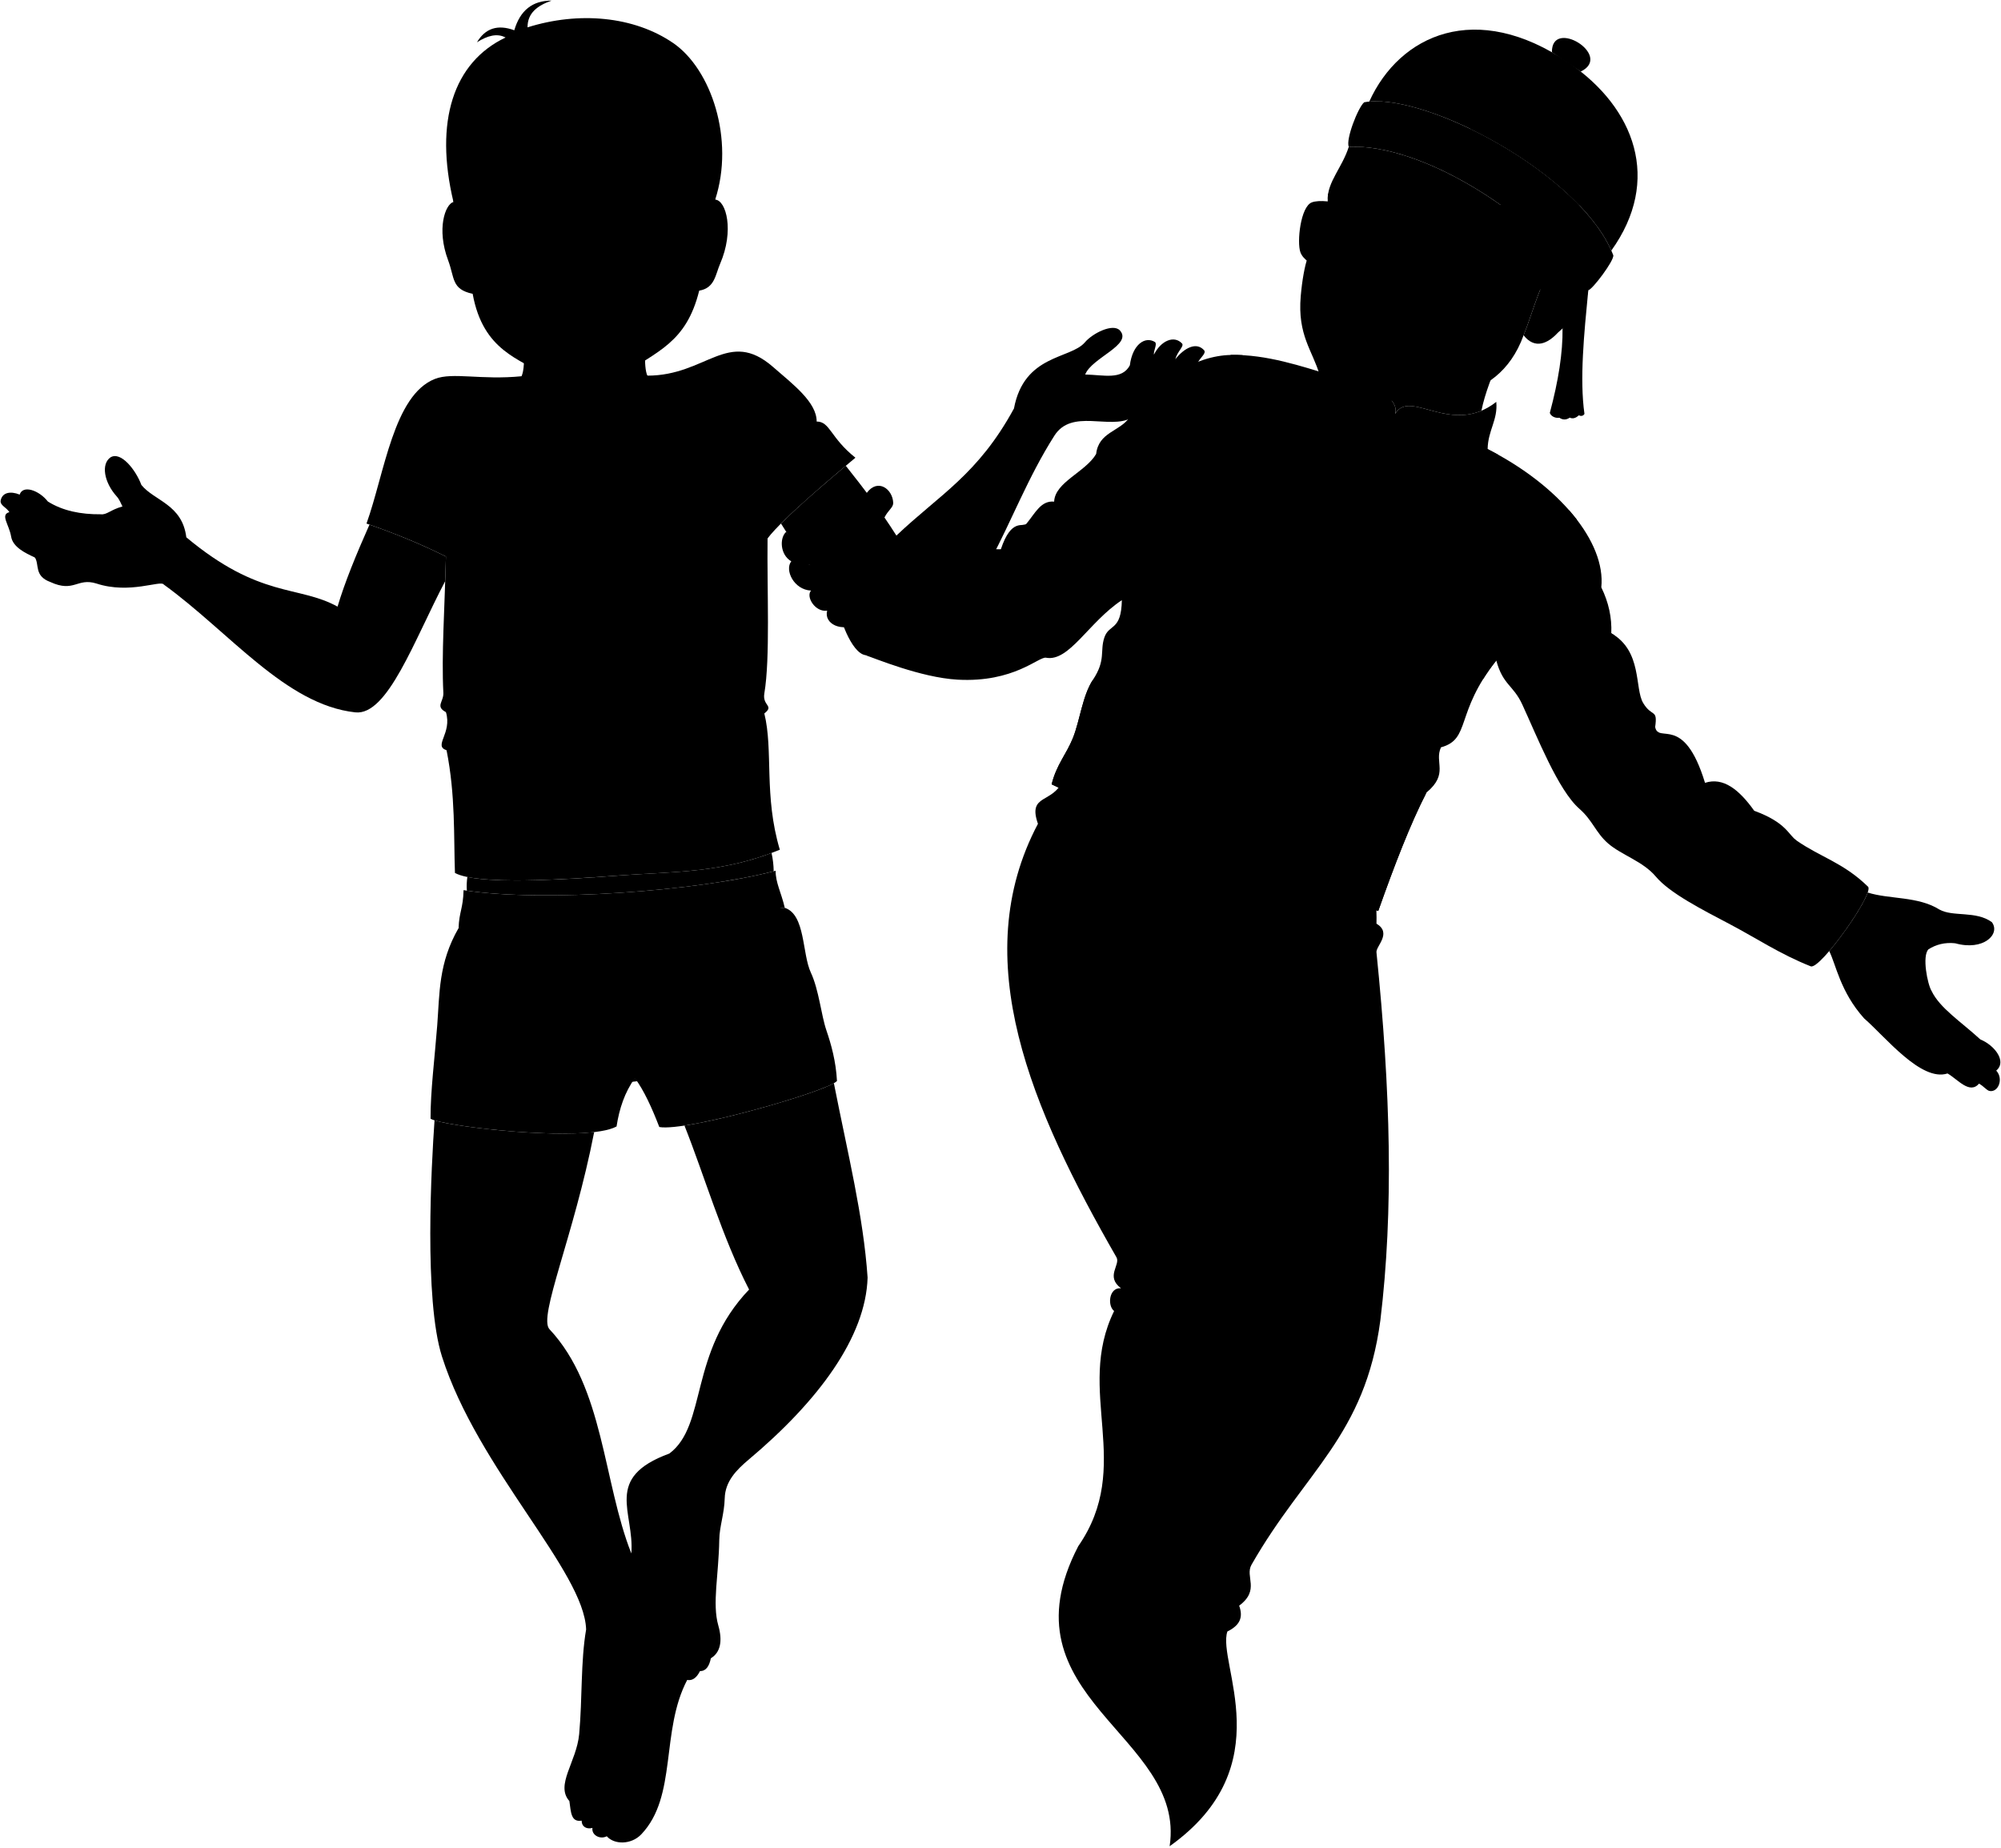
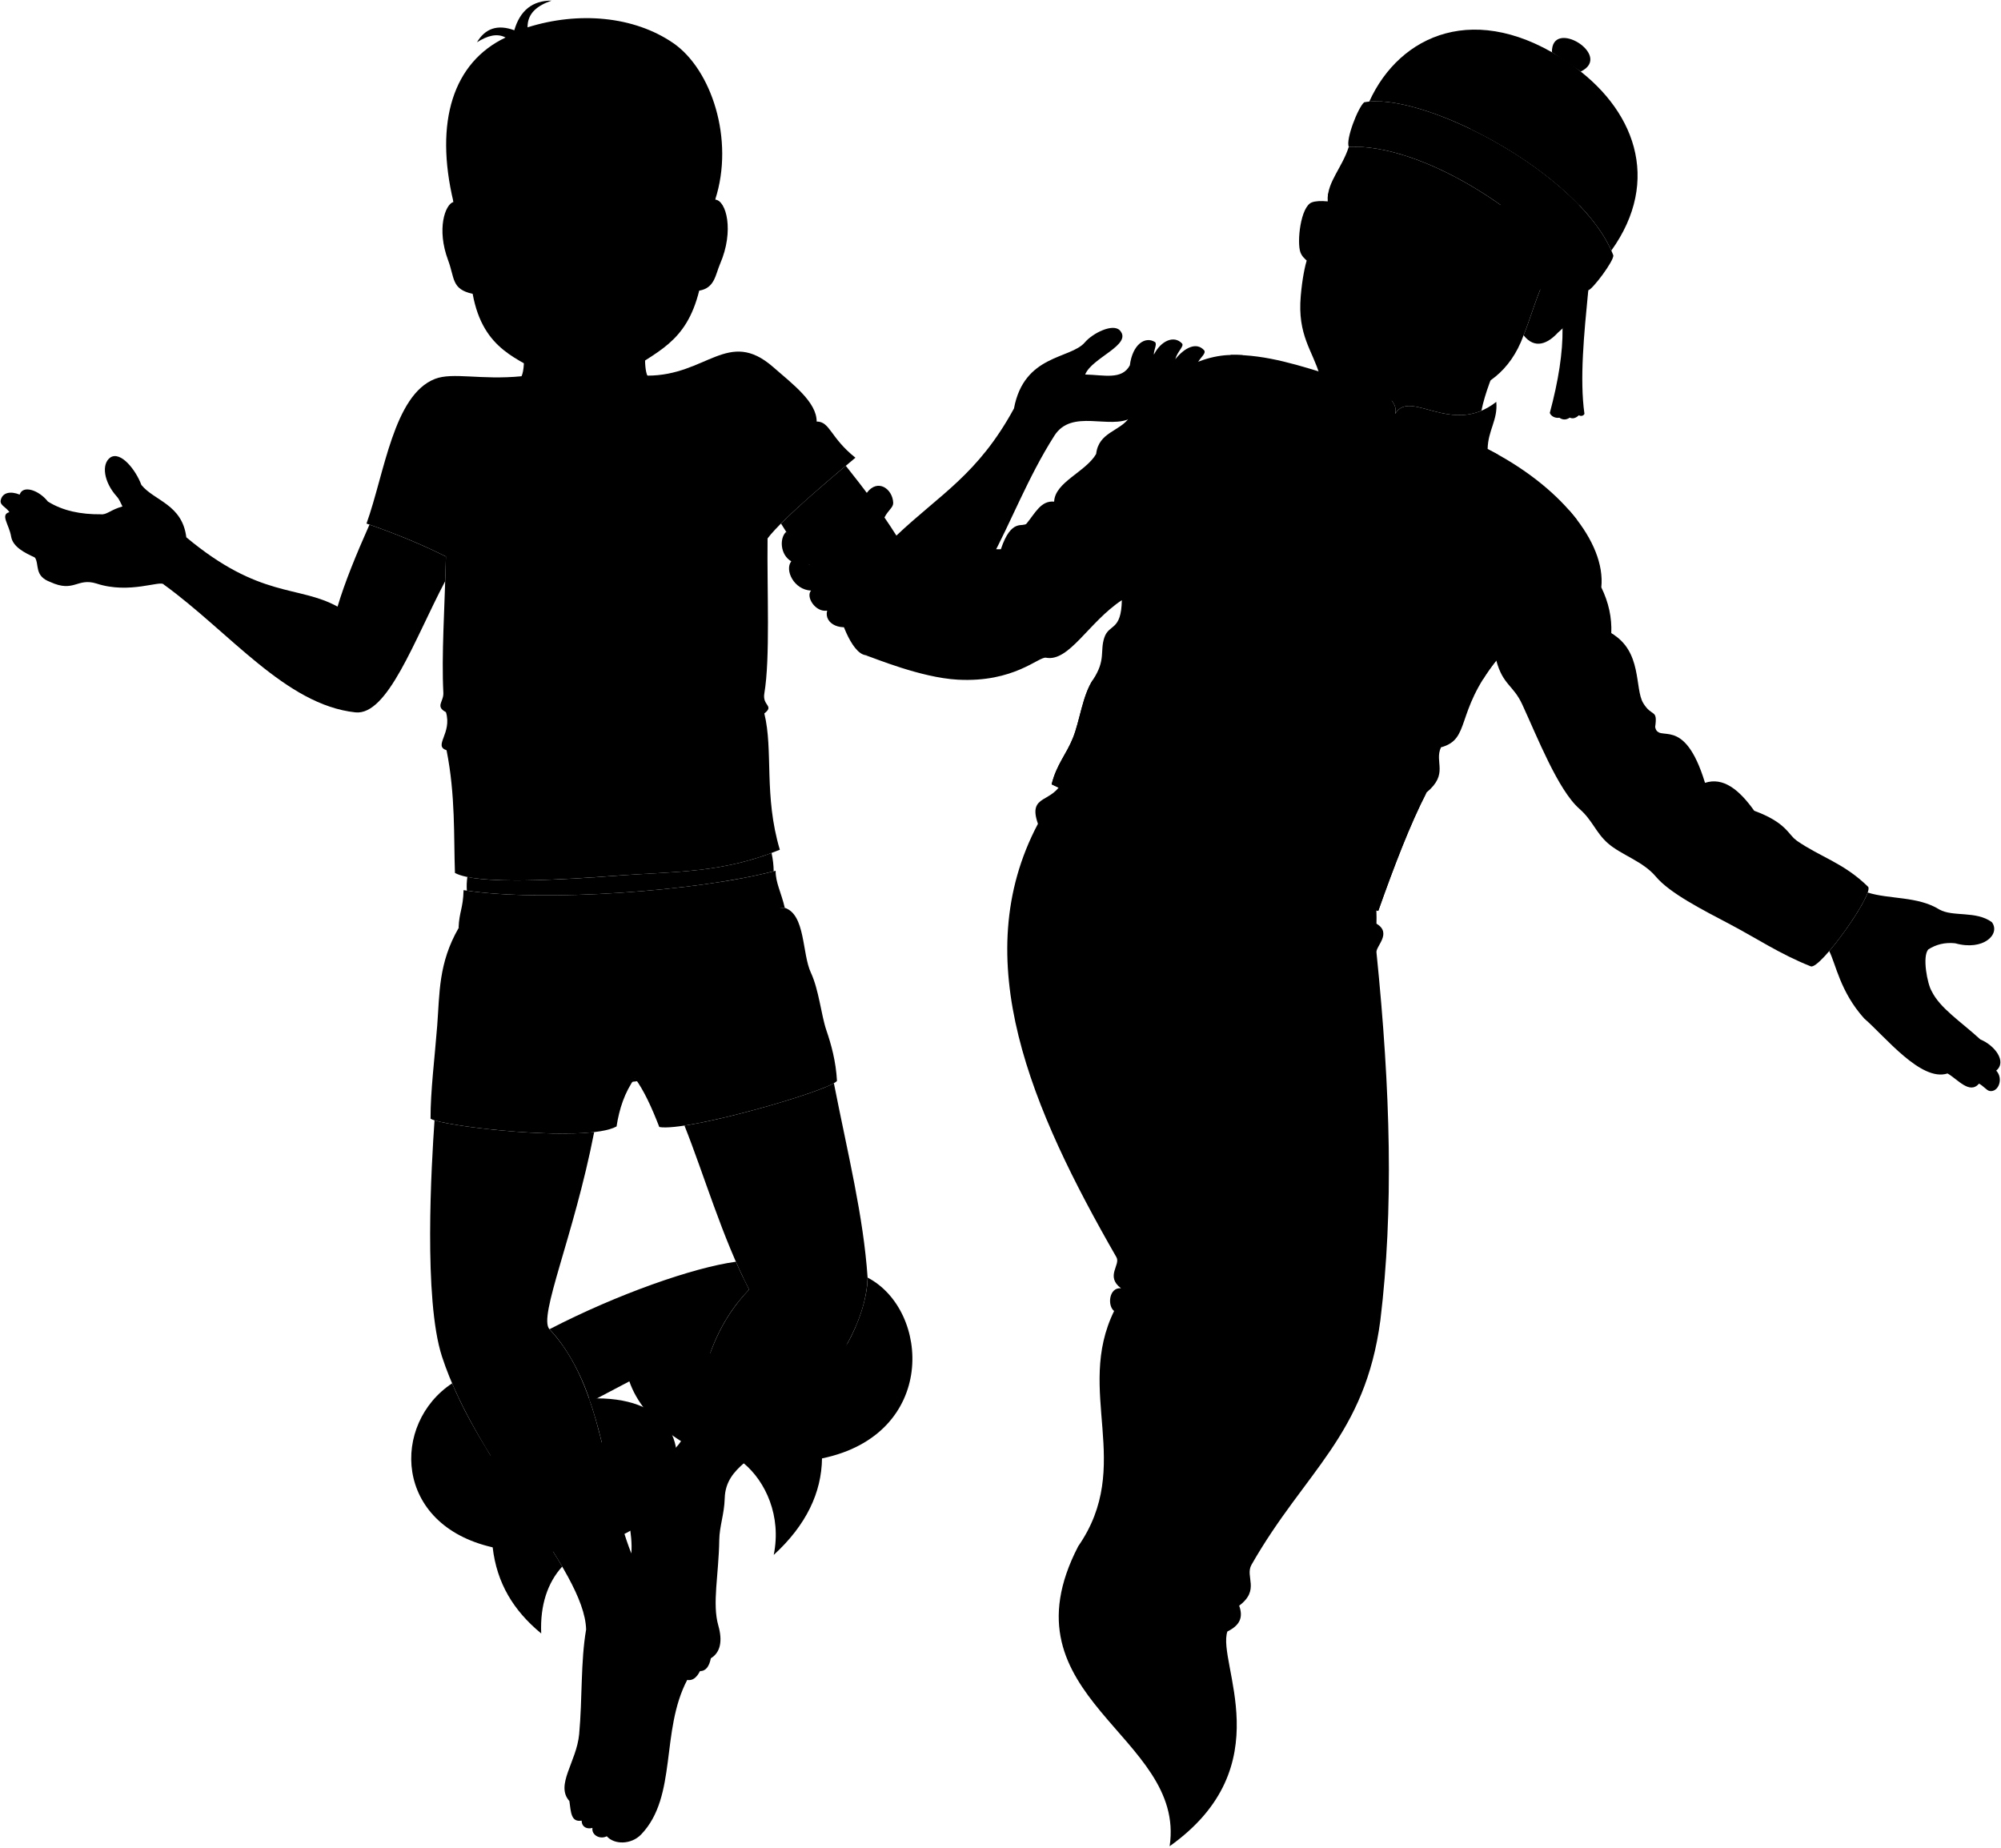
<svg viewBox="0 0 3256.58 3007.13">
  <circle class="hairDarkGray" cx="2502.08" cy="389.36" r="82" />
  <g class="father">
    <g class="chineseRedDark">
      <path d="M1408.47,1066.33c151.3,21.13,101-87.93-47.56-94.34C1364.12,1004.06,1385.5,1062.87,1408.47,1066.33Z" />
      <path d="M2572.61,116.47c53.65-26-47.82-88.37-46.89-31.45Z" />
    </g>
    <path class="ghostTail" d="M1730,1269c-15.17,40-58.31,21.82-40.76,71.79-116.77,220.47-10,465.48,127.74,705.48,7.14,12.43-18.45,31,7.43,50.51-19.64-1.8-22.52,28.4-11.21,37-64.16,130.87,33,251-58.4,382.86-128.41,247.57,176.14,306.84,148.75,488.26,183.29-130.37,76.47-298.46,94-349.54,19.66-9.71,26.33-22.24,19.17-42,34.53-25.74,9-47.29,20.08-66.62,87.37-153,184.75-209.6,209.73-397.93,21.64-179.36,16.73-371.91-6.37-598.89-1-10,25.75-31.15,0-46.62C2246.72,1292.82,2015.87,1050.45,1730,1269Z" />
    <g class="chineseRed">
      <path d="M2270.62,673.51c24.49-41.83,91.83,37.75,164.54-19.42,2.79,29.63-13.53,45.95-14.07,76.83,116.86,59.51,192.6,151.48,185,225.06,12,24.52,17.34,49.41,16.23,74.66,50.85,29.21,37.65,89.8,51.94,113.61s23.8,8.66,19.47,39c5.41,28.14,46.53-22.72,81.15,90.89,29.58-9.76,55.61,11.08,80.07,45.45,53,19.47,55.19,39,69.25,48.69,39.4,27.27,75.74,35.71,115.74,74.66,12.2,8.94-77.69,135.92-93,129.84-49.88-19.79-88.85-46-130.93-68.17-45.86-24.18-98.46-50.85-121.19-77.9-21.08-25.1-56.15-35.08-77.88-54.12-20.09-17.6-24.91-37.32-46.55-56.25-34.62-30.29-68.63-117.08-93-169.88-14.66-31.67-31.38-31.37-42.2-71.41-67.61,85.19-41.08,128-90.06,141.31-11.22,24.49,13.27,42.85-23.46,73.46-26.41,51.18-52.53,119.31-78.57,192.84-95.72-26.51-184.67-60.2-250.91-89.95,91.52-221,45.42-239.12-23.55-10a2237.76,2237.76,0,0,1-257.11-106.11c8.16-32.65,23.73-48.22,34.69-75.5,11.39-28.34,15.43-68.79,32.65-94.89,21.2-32.14,11-46.16,18.36-68.36,7.73-23.16,27.55-10,28.57-61.06-54.07,35.71-85.7,100.85-123.45,93.71-11.74-2.22-52,40.81-143.87,35.71-60.32-3.35-136.72-35.71-150-39.79,56.56-2,78.56-62.24,106.11-165.29,40.26-5.32,78.63-8.07,114.27-7.14,17.35-52,36-34.79,41.84-41.84,14.28-17.34,23.46-37.75,44.89-35.71,1.3-31.77,51-48,68.36-77.54,4.08-35.71,38-36.3,54.08-59.18,42.57-60.71,107.13-101,165.28-102s114.15,18,168.35,34.69c8.34-20.06,18.43-37.24,30.61-51C2205.32,623.52,2279.8,640.86,2270.62,673.51Z" />
      <path d="M2622.4,407.83c82.14-114.54,38.65-232-69.15-305.6-150.83-103-275.46-45.69-324.82,63.11C2328,156.09,2565.78,280.86,2622.4,407.83Z" />
    </g>
    <path class="chineseBlack" d="M2570.46,334.23c64.31-92.49,44.94-179.86-17.21-232-70.59-25.84-109.89,19.88-159.85,107.71C2457.7,241,2523.76,285.3,2570.46,334.23Z" />
    <g class="chineseTrim">
      <path d="M2012.89,1382.23c15.78-61,31.66-129.45,57.83-191.54,24.76-58.74,48.86-117.12,67.41-180C2154,957,2175.7,919,2194.1,875.86s32.41-85.31,55.62-124c57.58,23.89,150.27,20,188.05-12.09q-8.19-4.54-16.68-8.87c-116.3,48.52-247.9-3.35-249.44-118.63q-8.18-2.52-16.41-5.09c-.35,52.72,25,99.07,66.7,131.1-23.41,39.45-37.76,83.49-56.27,126.06-19,43.63-42.85,85.94-57,132.74-13.75,45.48-37.21,105.13-68.36,180.24-32.21,77.66-57.28,142.3-81.74,182.12-60.87-19.5-162.47-62.24-226.21-93.9,21.62-48.53,36.88-101.84,46.47-159.44h0c-17.22,26.1-21.26,66.55-32.65,94.89-11,27.28-26.53,42.85-34.69,75.5a2237.76,2237.76,0,0,0,257.11,106.11c19.76-38.47,42.26-88.38,66.32-144.88-15.56,54.87-30,106.68-42.77,154.92,66.24,29.75,155.19,63.44,250.91,89.95,26-73.53,52.16-141.66,78.57-192.84-29.38,37.6-58.91,99.57-88.49,170.26C2180.76,1447.86,2070.76,1408.62,2012.89,1382.23Z" />
      <path d="M2566.41,845.91l-12.58-15.3v0c-57.37,62.84-119.39,164.62-140.74,275.71h0a323.13,323.13,0,0,1,22.08-31.3c23.12-77.41,72.42-168.85,131.26-229.08Z" />
      <path d="M1874.63,852.88c11.93-19.09,30.34-28.45,37.38-47.71,30.21-82.7,61.22-184.48,110.55-227.19-6.39-.34-12.81-.49-19.26-.38C1954.15,611.15,1924.73,735.19,1874.63,852.88Z" />
      <path d="M2584.89,472.37c6.49-.73,42.27-48.17,40.71-56.9-51.65-133.25-309.79-267-405.5-249-10.06,8.73-30.2,60.52-25,72.56C2315.18,233.3,2499.49,350.21,2584.89,472.37Z" />
    </g>
  </g>
  <path class="chineseTassel" d="M2584.89,472.37c-6.91,71.42-14.23,144.62-6.24,201.17-1.57,3.55-6,4.25-9.08,2.35-5.2,4.9-10.14,6.07-14.83,3.85-5.85,4-11.47,3.88-16.9.17-7,1.1-13.81-2.67-15.55-7.89,14.05-52.25,21.23-98.29,20.7-137.34Z" />
  <g class="bennett">
    <path class="bennettUnderwear" d="M746.31,1510.52c-32.93,57.24-30.7,106.18-34.74,158.44-4.14,53.5-11.06,107.38-10.85,151.8,19,12.65,253.91,39.76,302.71,12.65,4.45-28.94,13.28-55.7,29.82-78.61,14.36,19.21,27.36,47.37,39.75,79.51,44.28,8.14,276.5-58.73,289.15-75-1.68-32-9.43-59.61-17.17-82.23-8.6-25.16-12.11-65.67-25.3-94-14.53-31.19-8.7-94.44-42.45-105.53Z" />
    <path class="bennettWaistband" d="M1262.3,1417.2c-.08,19.69,9.14,35.3,14.93,60.39-30.31,2.15-53.55,16.16-87.65,18.36-42.07,2.72-79.37,14.31-121.47,14.25-46.39-.06-107.53,11.67-162.86,9.5-69.22-2.71-101.94,7.11-158.94-9.18,1-26.81,7.4-31.64,8.14-61.75C880,1469.13,1138.79,1450.45,1262.3,1417.2Z" />
    <path class="bennettUndershirt" d="M1053.6,611.39c96.31.07,131.51-77.71,204.51-14.16,33.13,28.84,71,57.42,71,88.86,21.84-.05,22.07,26.28,63.07,58.87-26.28,22.07-118.78,98.81-143,131.39-1,85.14,4.47,195.06-5.25,252.28-3.48,20.46,16.67,19.5,0,32.58,14.87,60.48-1.06,133.5,25.22,221.8-94.6,38.89-174.68,35.38-262.78,42s-229.16,15.77-265.95-4.2c-2.1-58.87,1-126.14-13.66-199.72-22.06-7.28,9.46-27.33-1-62-17.87-9.46-3.46-16.88-4.21-31.53-3.15-62,2.11-135.6,4.21-221.8-41.12-20.53-84.41-38.14-129.29-53.61,29.43-82,44.14-209.17,111.42-235.45,28.87-11.28,75.14,2.2,140.87-4.33" />
    <g class="skinEastAsian">
      <path d="M1071.06,515.31c-25.44,33.21-23.32,84.08-17.46,96.08,39.07,28.55-38.64,95.38-86,101-35.17,4.18-136.3-19.23-118.81-100C857,594.44,852,540,838.6,503.3" />
      <path d="M1716,709.1c-86.11,135.14-110,293-241.58,330.67-52.37,10.47-145.5-92.85-203.37-187.68,30-30.12,77.49-70.47,105.43-94,29.18,36.47,57.21,73.79,82.39,113.62,70.56-67,132.75-99.27,191.35-206.9,16.49-88.18,91.66-80.1,115.27-107.44,12.42-14.91,46-31.74,57.15-19.5,21.12,23.23-46,44.35-56.53,71.69,30.44.62,59.65,9.27,72.68-14.91,4.35-34.17,24.9-48,41-37.9,3.82,3.53-2.39,13.34-1.86,20.5,11.24-22.53,32.82-32.34,46-18,3.2,4.64-7.59,12.48-11.19,25.47,14.72-18.54,34.5-29.06,47.22-14.29,3.13,5.56-7.33,11.77-11.19,21.12,15-1.18,23.15,8,17.27,16.8-35,16.68-27.14,28.77-59.51,45.12-21,10.59-24.52,4.58-65.39,26.81C1805.77,699.54,1744.34,664.62,1716,709.1Z" />
-       <path d="M1357.14,1763c-29.36,16.71-168.25,57.52-243.19,69,31.82,79.71,61.3,181.68,105.17,266.85-98.45,102.95-67.93,220.59-129.72,266.89-108,39.55-56.59,95.2-61.91,162.66-46.16-117.16-44.61-270.42-133.24-365-18.79-20,39.73-151.2,72.74-320.83-76,8.82-224.48-8.13-259.8-19.15-5,71-17.43,291.46,12.13,384.47C777.4,2390.68,951,2557.44,953.9,2652.14c-9,52-6,112.39-11.31,170.23-4.19,45.36-39.29,82.81-15.94,109,2.6,18.44,2.6,34.73,20,31.89.09,10.68,8.91,14.25,17.54,11.82-1.76,11.53,12.12,19.38,23.38,13.59,11.67,13.63,39.5,14.31,56.17-3.21,58.94-61.94,30.92-167.79,74.64-251.19,8.73,1.61,15.52-3.81,20.86-14.45,9.61.17,15-7.7,17.66-20.86,15.74-9.37,19.26-28.49,12.15-53.23-10.25-35.71.74-83.11,1.54-139.39.32-22.16,8.2-42.17,8.87-67.7.72-27.61,19.1-46.27,39-63,113.54-95.39,190.62-199.5,193.53-296.27C1405.05,1978.34,1380,1879.21,1357.14,1763Z" />
+       <path d="M1357.14,1763c-29.36,16.71-168.25,57.52-243.19,69,31.82,79.71,61.3,181.68,105.17,266.85-98.45,102.95-67.93,220.59-129.72,266.89-108,39.55-56.59,95.2-61.91,162.66-46.16-117.16-44.61-270.42-133.24-365-18.79-20,39.73-151.2,72.74-320.83-76,8.82-224.48-8.13-259.8-19.15-5,71-18.14,291.69,12.13,384.47,58.3,178.72,232,345.91,234.58,444.24-9,52-6,112.39-11.31,170.23-4.19,45.36-39.29,82.81-15.94,109,2.6,18.44,2.6,34.73,20,31.89.09,10.68,8.91,14.25,17.54,11.82-1.76,11.53,12.12,19.38,23.38,13.59,11.67,13.63,39.5,14.31,56.17-3.21,58.94-61.94,30.92-167.79,74.64-251.19,8.73,1.61,15.52-3.81,20.86-14.45,9.61.17,15-7.7,17.66-20.86,15.74-9.37,19.26-28.49,12.15-53.23-10.25-35.71.74-83.11,1.54-139.39.32-22.16,8.2-42.17,8.87-67.7.72-27.61,15.84-43.68,31-57,111.42-97.86,198.62-205.5,201.53-302.27C1405.05,1978.34,1380,1879.21,1357.14,1763Z" />
      <path d="M1259.15,1418a143.44,143.44,0,0,0-3.49-29.7c-88.78,33.26-165.37,30.39-249.24,36.73-76.26,5.77-192.16,13.36-245.82,2.35a106.5,106.5,0,0,0-.83,22.19C886.09,1468.44,1136.2,1450.3,1259.15,1418Z" />
      <path d="M725.76,905.78c-39.64-19.79-81.3-36.86-124.45-51.92-21.54,48.48-40.37,94.4-51.95,133.47-64.18-35.27-126.24-12.7-246.14-112.84-6.61-53.68-52.12-59.28-73.12-85.19-9.1-24.5-33.5-55.45-50.41-44.81-15.29,10.77-10.59,40.31,10.19,63.4,4.74,5.26,6.35,10.68,9.41,16.42-19.8,5.51-25.28,13.88-35.38,12.73-32.57.3-61.7-5.57-86-20.78C63.46,797.78,37.19,788.84,32,805,16.93,798.86,3.43,801.48,1,815c-.76,7.87,9.05,10.32,14.27,18.58-15.38,4-.44,20,2.84,39.74,2.82,17,22.42,26.63,38.7,34.05,7.55,11.51-1.56,30.08,25.07,39.89,38.89,17.87,43.45-7.36,75,2.45,54.31,17.87,104.77-6,109.65,1.66,107.2,77.58,198.41,195.77,311.73,208.05,52.6,5.7,95.72-117.45,146.29-213.57Q725.23,926.28,725.76,905.78Z" />
    </g>
  </g>
  <g class="clothesDisplayLine">
    <path d="M1011.47,1513.69c-9.42,23.48,2.53,51.13-1.2,84.75-3,26.85,14.19,50,9,86.64-4.21,29.43,10.46,43.32,14,69.72" />
  </g>
  <g class="clothesOverlapLine">
    <path d="M2270.62,673.51c-11.24,15.93-17.71,34.78-27.71,54.4-29.59,53.17-43.12,94.87-62.51,140.76-16.06,38-44.66,87-57.21,134.83-18.81,71.82-57.76,148-88.26,234.24" />
    <path d="M1874.63,852.88c-14.5,96-61.12,96-48.86,123.82,12.73,22.54,34.14,47.79,13,59.76" />
    <path d="M1243.43,820.81c3,24,6.68,37.75,5.8,55.54" />
    <path d="M725.76,905.78c.79-35.77,5.39-63,11.52-87.56" />
    <path d="M1117,1750.79c-56.43-1-114.44,5.83-173.8,19.48" />
  </g>
  <g class="clothesFoldLine">
    <path d="M1813.19,2133.83c7.63,7.74,17.19,14.09,27.67,19.78" />
    <path d="M1824.4,2096.78c9.91,7,21.87,12.29,34.82,16.8" />
    <path d="M2016.75,2613.43c-25,16.72-100.73,16-119.38,2.17" />
    <path d="M1997.58,2655.41c-21.91,9-45.4,10.53-70,6.43" />
    <path d="M2240.23,1503.37c-18.23-9.17-39.16-17.13-63.63-23.62" />
    <path d="M2361,1167.78c-12.79,16.6-28.45,27.76-48.7,30.2" />
    <path d="M2345.1,1216.31c-11.83,0-22.21,2.26-24.17,17.43" />
    <path d="M2095.9,1289.85c22.71,43.32,51.7,76.49,87.55,98.64" />
    <path d="M1901.7,648.05c-4.87,46.33-3.58,89.14,2.75,129.09" />
    <path d="M1881.36,730.67c1,21.63,7.68,42.19,17.18,62.24" />
    <path d="M1830.8,781.84c7.55,35.89,21.14,65.88,40.19,90.51" />
    <path d="M1592.21,942.13c16.1,21.26,23.93,43.26,24,66" />
    <path d="M1584.81,974.19c-16.41-24.25-3.08,35.76-17.87,66" />
    <path d="M1616.26,939.67c38.77,38.77,51,84.17,11.71,142.41" />
    <path d="M1645.85,926.72c92.48,46.24,40.69,149.81,83.85,106" />
    <path d="M1628.85,893.9c44.74-1.09,79.88,63,124.27,78.44" />
    <path d="M1664.65,854.22c17.14-.32,31.18,2.44,42.23,7.15" />
    <path d="M1715.58,816.35c48.05,2.3,93.61,74.92,110.7,72.31" />
    <path d="M1783.94,738.81c-.13,28.41,7.22,50.68,19.73,68.73" />
    <path d="M2508.84,970.89c33.45-21.64,1,52.15-65.5,79.18" />
    <path d="M2576.23,924.65c-3.7,39.46-17.2,77-58.05,109.21" />
    <path d="M2606.12,956c-3.72,22.85-10.35,43.5-23.49,59.19" />
    <path d="M2592.47,1089c14.61-17.5,26.56-33,29.88-58.32,36.53,20.44,18.82,132.61-33.82,150.81" />
    <path d="M2693.76,1183.2c-45.21,72-109.29,76.61-105.23,87.78,3.94,10.82,42.8,5.41,67.89-15.25" />
    <path d="M2697.68,1190.76c12,15.91,7.64,34.69-11.74,56.12" />
    <path d="M2725.29,1241c-11.25,35-31.59,64.06-71.82,80.19" />
    <path d="M2774.91,1274.09c6,32.31,5.38,71.67,13.84,73.14,17.08,3,31.92-26.4,16.73-47.72" />
    <path d="M2829.59,1356.58c-5,24.89-14.69,46.66-33.46,62.48" />
    <path d="M2855,1319.54c6.8,11.24,10.69,20.36,11.5,27.2" />
    <path d="M2919.8,1364.53c16,22.3,34.25,98.8,59.83,66.33" />
    <path d="M726.81,1221.13c24.21,4.68,48.11,4.79,71.83,2.12" />
    <path d="M740.69,1202.32c4.47,5.71,23.38,5.87,44,5.37" />
    <path d="M725.76,1159.11c11.24,6.13,25.61,7.84,41.22,7.8" />
    <path d="M1244,1161.21c-8.55,5.81-20.68,9.61-37,11.07" />
    <path d="M1226.3,1148.13a224.77,224.77,0,0,1-77.8,13.95" />
    <path d="M633.91,769.3c6.34,12.73,10.5,27.87,11.81,46.14" />
    <path d="M679.52,750c14.49,35.42,36.13,68.08,44.54,61.71,7.63-5.79-23.08-48.29-27.91-124" />
    <path d="M725.67,750c2.14,25.76,5.36,45.61,14.48,60.64" />
    <path d="M794.89,740.32c20.21,20.92,49.66,37.23,84.24,51" />
    <path d="M784.15,770.37c29.61,29.92,64,54.74,102.49,75.12" />
    <path d="M1110.4,707.05c-42.91,36.55-87.8,64.7-135.22,82.1" />
    <path d="M1141,704.37c-40.25,50.44-82.53,104.38-131.47,132.54" />
    <path d="M1197.86,716.71c2.69,63.86,39.18,73,6.44,95.52" />
    <path d="M1224.16,725.83c-2.29,20.61-.82,39.87,7,56.88" />
    <path d="M1258.5,657.69c.54,92.83-27.48,142-20.39,150.24,16.63,19.32,22-48.53,29-93.36" />
    <path d="M1255.28,1604.31c-65,16.43-123.75,37.53-174.14,64.73" />
    <path d="M1298,1638c-49.76,6.3-96.41,16.5-138.54,32.37" />
    <path d="M978.85,1683.93q-101.31-20.55-194.21-23.3" />
    <path d="M1127.75,1805.64c-22.56-12.69-43.82-22.14-62.8-25.9" />
    <path d="M1001.51,1781c-20.47,5.39-40.77,17-60.85,36.25" />
    <path d="M1230.47,1488c9.37,9.51,13.86,26.23,15.92,46.55" />
    <path d="M1257,1480.73c9.87,9.56,13.56,19.4,16.28,29.1" />
    <path d="M1030.21,1512c-1.91,14.22,3,37.2,6.43,59.49" />
    <path d="M988.4,1517a52.14,52.14,0,0,0-1.83,29.48" />
    <path d="M784.64,1518.35c-11.5,15.58-14.24,43.08-22.79,62.62" />
    <path d="M760.32,1514.12c-7.89,9.83-11.82,21.7-11.9,35.54" />
  </g>
  <g class="clothesCreaseLine">
    <path d="M2134.47,1654.19c-93.47-21.91-189.16-35.08-292.62-43.26" />
    <path d="M2190.34,1697.87c-61.89-17-128.94-30.68-198.16-37.76" />
    <path d="M2131.42,1872.72c-53.74-10.45-106.62-16.66-166.66-19" />
    <path d="M2173.07,1910.31c-44.62-11.36-103.67-19.37-142.29-20.32" />
  </g>
  <g class="chineseTie">
    <path d="M2172.7,734.12l-6.81,17.93A983.58,983.58,0,0,1,2273.6,795.4l7.3-17.3A745.46,745.46,0,0,1,2172.7,734.12Z" />
    <circle cx="2224.7" cy="765.54" r="11.6" />
    <path d="M2105.61,886.82l-6.35,18.09A983.8,983.8,0,0,1,2208,945.52l6.86-17.48A745.84,745.84,0,0,1,2105.61,886.82Z" />
    <circle cx="2158.39" cy="916.9" r="11.6" />
    <path d="M2049.53,1038.19l-7.39,17.7a982.88,982.88,0,0,1,106.26,46.8l7.85-17.06A744.36,744.36,0,0,1,2049.53,1038.19Z" />
    <circle cx="2100.49" cy="1071.26" r="11.6" />
    <path d="M1992.68,1181.32l-7.38,17.7a983.74,983.74,0,0,1,106.27,46.78l7.84-17.07A744.81,744.81,0,0,1,1992.68,1181.32Z" />
    <circle cx="2043.65" cy="1214.38" r="11.6" />
  </g>
  <g class="eye">
    <g class="sclera">
      <circle cx="950.86" cy="364.54" r="156.51" />
      <circle cx="2268.74" cy="395.44" r="109.76" />
    </g>
    <g class="irisDarkBrown">
      <circle cx="1038.59" cy="361.85" r="22.5" />
      <circle cx="867.23" cy="361.85" r="22.5" />
      <ellipse cx="2312.77" cy="407.4" rx="22.5" ry="19.42" transform="translate(1299.14 2525.76) rotate(-74.42)" />
      <ellipse cx="2185.74" cy="371.98" rx="22.5" ry="16.22" transform="translate(1240.35 2377.48) rotate(-74.42)" />
    </g>
    <g class="pupil">
      <circle cx="1038.59" cy="361.85" r="8.75" />
      <circle cx="867.23" cy="361.85" r="8.75" />
      <ellipse cx="2310.37" cy="406.73" rx="8.75" ry="7.55" transform="translate(1298.03 2522.95) rotate(-74.42)" />
      <ellipse cx="2182.76" cy="371.15" rx="8.75" ry="6.31" transform="translate(1238.97 2374.01) rotate(-74.42)" />
    </g>
  </g>
  <g class="skinEastAsian">
    <path d="M2479.6,545.68c18.47,23.46,39.49,13.38,55.66-4.08,16.06-15.58,43.32-30.46,49.63-69.23h0c12.51-55.25-44.8-74.74-66-27.86C2502.34,475.86,2491.74,515.91,2479.6,545.68Z" />
    <path d="M2271,671.78l.61.12c22.42-33.77,77.22,22.65,139.35-3.39,5.75-28.7,18.41-59.65,31.9-92.27l-190.32,62.65C2264.57,649.94,2273.34,659.89,2271,671.78Z" />
    <path d="M1164,324.86c18,1.36,31.23,50.78,7.94,104.54-7.67,17.69-8.67,39.51-34,43.64-21.23,85.49-68.39,98.15-127.54,139.15-30,20.77-87.52,22.47-119.87.91-44.22-29.48-104.19-41-121.28-134.87-34.79-7.55-29-25.5-40-54.77-19-50.78-4.75-91,8.76-94.77C733.22-3.77,1159.2-7.6,1164,324.86Zm-160.16,49.62c11.86-.13,25,3.54,36.46,3.1,17.33-.68,30.17-5.28,39.07-15.48a49.27,49.27,0,0,0-37-18.18c-21.66-.54-34,9.06-45.62,25.82C993,375,1000.84,374.51,1003.82,374.48ZM912.14,368c-10-16-21.47-22.81-40.53-21-20.23,1.92-36,12.87-48.24,18.76,25.16,18.57,55.53,11.63,80.66,7C907,372.16,915.93,374,912.14,368Z" />
  </g>
  <g class="skinGhostLight">
    <path d="M3222.92,1691.73c-31.6-29-65.8-50.77-79.26-78.75-6.74-10.88-15.8-56.86-5.19-67.86,12.26-7.78,26.47-11.64,43.5-9.88,46.13,13,74.23-15,59.74-34.35-25.92-19-63.34-8.1-85.51-20.61-34.78-21.84-81.81-16.43-116.55-27.62-7,20.39-38,66.51-62.65,95.35,10.94,21.31,17.68,65.89,56.83,109.53,34.19,29.53,92.61,103.62,135.73,89.62,16.71,9.46,35.65,34.45,51.29,16.58,7.71,4.19,12.36,11,17.09,11.91,14.21,2.69,23.31-19.79,10.88-33.15C3266.44,1728,3246.75,1701.57,3222.92,1691.73Z" />
    <path d="M1279.49,865.58c-11,9.8-10.17,37.27,8.29,48-11.17,14.17,4.29,46.37,32.19,47.65-9,9.88,6.87,35.63,26.19,32.63-5.58,21.46,23.18,36.06,51.94,20.6,12.88-8.15,2.15-25.32-15-27,11.59-15.88-8.16-33.48-29.2-30,8.16-27.9-18.36-26.26-37.25-38.71C1333.71,886.11,1298.08,890.4,1279.49,865.58Z" />
    <path d="M1410.67,802.18c17.86-24.13,42.07-6.31,43,16.07.32,7.73-7.77,11.42-14.23,24C1421.67,858.45,1396.09,830.58,1410.67,802.18Z" />
    <path d="M2518.84,444.51c-16.5,31.35-27.1,71.4-39.24,101.17-43.76,120.94-168.44,103.13-224.67,107.06-40.25,2.8-96.57-5.57-107.11-42.12-11.52-40-36.49-64.7-30.89-128.7,9.65-110.46,44.76-99,43.9-157.45-.42-28.6,23.75-52.13,34.23-85.42,74.49-3.56,173.65,40,258.6,102.8,22,58.27,43.05,53.65,22.12,101.07C2485.75,446.25,2506.79,445.54,2518.84,444.51Zm-227.63-34.74c23,22.08,54.13,18.32,74,11.4-9.29-9.64-23.49-21.47-40.32-26.11-10.74-3-25.5-1.11-35.78,9C2284.92,408.17,2289.35,408,2291.21,409.77Zm-71.87-27.22c-4.89-12.74-13.71-19.72-23.12-22.61a38.37,38.37,0,0,0-18.85-1.15c-3.16,3.69-6.31,12.38-5.58,18.35,17.36,17.88,36,8.35,42.13,8.55C2218.16,385.82,2220.51,385.59,2219.34,382.55Z" />
  </g>
  <path class="skinDisplayLine" d="M1000.67,2959.81c10.5-1.69,21,.19,31.36,5.08-3,17.2-21.61,29.24-40.26,18.65" />
  <g class="skinOverlapLine">
    <path d="M3095,1649c7.17,19.27,26.91,36.41,46.61,51.09,28.24,12.11,41.24,34.52,28,46" />
    <path d="M3113.36,1640.5c15.69,28.69,47,57.88,75.31,75.3,22.51,13.25,40.79,26.45,32.18,47.94" />
    <path d="M3134.88,1636c16.14,23.75,80.68,77.09,80.68,77.09,12.85,5.76,23.69,16.13,33.26,29.39" />
    <path d="M1346.16,993.86c11.16,0,26.13,1.6,36.92-6.44" />
    <path d="M1320,961.23c11.16.43,23.18,4.73,33.91-3.86" />
    <path d="M1316.63,918.66c-8.68,4.37-19.84-5.51-28.85-5.08" />
    <path d="M1687.63,628.84c22.81-22.09,51.31-22.09,78.49-19.24" />
    <path d="M1877.94,577.29c-2.91,30.08-3.72,32.21-20.15,50.26-14.42,15.85-24.61,15.12-54.09,22.4" />
    <path d="M1824.81,661.24c28.75-9.83,45.48-11.38,64-32.76,12-13.83,17.83-13.83,23.86-43.73" />
    <path d="M1948.75,591.58c-11.85,8.51-18.26,31-38.08,48-19.63,16.87-32.73,16.15-55.29,26.7" />
    <path d="M32,805c13.4,5.2,24.23,19.66,27.42,34.1,12.39,4.55,24.71,11.56,37,20.82a181,181,0,0,1,49.29-1.7" />
    <path d="M15.31,833.57c19-5.52,32.63,12.32,34.76,34,14.29,2.64,27.06,9.16,38.66,18.7,15.77-4.54,33.13-6.44,51.41-6.8" />
    <path d="M56.85,907.36c-4.25-6.78-8-13.36-5.09-17.28C67,876.53,87.88,892.63,87.88,912.6a32.53,32.53,0,0,1,20.82,5.95,68.77,68.77,0,0,1,22.1-11.47" />
    <path d="M1027.49,2528.37c12.4,45.21,35.28,63.61,45,90.46,14.53,40,53.77,66.72,45.84,115.46" />
    <path d="M934.22,2900.92c-1.6,12.76-7.58,16.35-7.57,30.47" />
    <path d="M946.65,2963.28c-9.24-31.66,1.92-37.64,3.91-52.79" />
    <path d="M964.19,2975.1c-3.66-33.91,7.11-30.72,10.69-57.44" />
    <path d="M987.57,2988.69c-9.5-16,15.22-36.34,22-65.44" />
    <path d="M1139.24,2719.84c4.69-19.47-8.46-23.06-6.87-43.39" />
    <path d="M1156.9,2699c3.78-18.94-5.79-23.73-7.78-36.88" />
    <path d="M1143.24,357.86c-3.41,26,3.5,60.52-5.34,115.18" />
    <path d="M764.8,364.14c3.37,28.62-2.69,66.19,4.41,114.09" />
  </g>
  <g class="skinFoldLine">
    <path d="M3047.07,1527.57c14.07,21.4,23.28,49.47,25.76,86.8" />
    <path d="M3174.79,1513q-3.6,14.65,7.18,22.23" />
    <path d="M549.36,987.33c18.34,16.12,31.75,32.39,33.54,49" />
    <path d="M222.48,793c-6.92,8.77-15.23,13.38-23.07,12.46" />
    <path d="M77.89,816.26c.91,5.15,0,9.55-4,12.7" />
    <path d="M87.88,912.6c.1,4.67-.66,9.17-5.71,12.83" />
    <path d="M2545.45,514.51c56.86-54.51,11.31-109.66-21.92-52.5" />
    <path d="M2518.06,477.39c8.17,17.62-20.82,29.56-9.12,38.34,7.28,5.47,7.24-8.47,25.39-14.93,19.2-6.83,18.45-44.37.93-34.34" />
    <path d="M1146.49,362.45c21.3-38.57,34.9,4.52,19,39.72" />
    <path d="M1142.18,431.85c17.15-2.71,8.64-20.13,11.84-25.77,10.6-18.76,5.18-33.15,1.5-33.4" />
    <path d="M759.94,368.47c-20.79-36.1-37.69,3.48-20.92,41.76" />
    <path d="M765.72,436.3c-16.45-2.95-12.21-19.55-15.41-25.2-10.6-18.75-4.66-29.71-1-30" />
  </g>
  <g class="skinCreaseLine">
    <path d="M181.88,848.26c23.78,51.07,68.68,24.21,96.86,40.5" />
    <path d="M163,872.47c47.11-1.76,8.37,20.69,8.81,48.43" />
    <path d="M303.22,874.49c-2,26.16-19.2,23.52-25.36,49.93" />
    <path d="M3109.79,1570.13q-22.73,8.13-45.46-5" />
  </g>
  <g class="lipMaleMedium__noStroke">
    <path d="M2185.88,518.59c8.31,6.37,16.37,8.62,27.75,9.4,10.62,10.9,40.16,11.5,52.61,28.79-24.45,1-27.57,28.81-73.49,12.67-40.56-14.25-28.65-33.83-31.22-44.46C2170.12,516.16,2180.82,526.2,2185.88,518.59Z" />
    <path d="M936.46,509.91c9,3.42,18.71,2.62,26.75.81,17.45,9.2,47.88-14.11,59.53-9.58C997.82,510.85,993.61,532.86,956,534c-38.4,2.4-43.26-18.63-74.33-24.14C901,507.94,926.93,519.59,936.46,509.91Z" />
  </g>
  <g class="lipBorderLine">
    <path d="M2268.35,558.65c-22.54-22.71-47.9-12.11-65.65-18.06-18.88-6.32-27.64-21.4-42.62-15.87" />
    <path d="M1025.15,502.07c-8.64-5.43-35.21,16.42-71.59,17.49-27.35.81-66.57-12.26-74.21-8.84" />
  </g>
  <g class="lipEdgeLine">
    <path d="M2213.63,528c-11.38-.78-19.44-3-27.75-9.4" />
    <path d="M2238.63,568.9c-21.68,11.33-73.83,0-75.41-24.69" />
    <path d="M963.21,510.72c-8,1.81-17.7,2.61-26.75-.81" />
    <path d="M991.77,523.79c-23.53,12.27-49.07,13.07-68.78,5.83" />
  </g>
  <g class="smileLine">
    <path d="M2242.78,331c-2.2,11.44-5.63,21.9-11.52,30.44" />
    <path d="M2269.58,338c-5.22,12.64-6.52,25.69-2.32,39.31" />
  </g>
  <g class="cheekLine">
    <path d="M2288.07,573.06c2.51-17.78,2.62-35.09-8.48-55.23-13-23.61-13.14-36.07-18.81-41.4" />
    <path d="M2147.62,526.9c5.59-18.7,16.6-37.72,31.52-47.91" />
    <path d="M997.75,445.13c15.14,7.16,40.17,24.48,48.89,49.26" />
    <path d="M911.59,446.48c-7.11.72-16.36,12.7-30.13,23.35-16.18,12.52-23.33,20.48-26.3,43.45" />
  </g>
  <g class="noseLine">
    <path d="M2260.78,476.43c6.55,8.06,2.87,26.38-10.11,28.9" />
    <path d="M2207.19,430.1c-14.17,22.66-46.24,43-16.49,61.58,19.75,12.33,37.84-6,49.85,4.69" />
    <path d="M997.75,445.13c11.9,13,.42,23.35-1.85,25.92" />
    <path d="M911.59,446.48c-5.93,6.3-7.91,19.76,2.83,27.54" />
    <path d="M921.83,472.54c7.41.37,11.85,11.11,28.52,11.48,22.9.51,23.87-12.86,38-13.22" />
  </g>
  <g class="eyeFoldLine">
    <path d="M2163.9,388.39c7,13.9,27.51,17.56,41.37,11.88" />
    <path d="M2292.27,425.86c10.52,14.79,34.68,23.65,56.65,15.8" />
    <path d="M1064.05,389.57c-17,8.15-38.52,4.82-48.89-1.11" />
    <path d="M888.13,388c-16.67,8.88-34.08,9.62-46.67-1.12" />
  </g>
  <g class="eyeCornerLine">
    <path d="M2374.56,429.82a40.49,40.49,0,0,1-9.32-8.65" />
    <path d="M2166,363.6a41.84,41.84,0,0,1,11.33-4.81" />
    <path d="M2167.47,371.84a24.59,24.59,0,0,0,4.32,5.3" />
    <path d="M823.37,365.73a21.2,21.2,0,0,1-7.1,1.49" />
    <path d="M1089.92,366.74c-3.63-.33-7.61-2.46-10.57-4.64" />
  </g>
  <path class="eyeCreaseLine" d="M840,352.39c24.44-10.37,41.11-21.48,61.85-5.93" />
  <g class="eyebrowBlack">
    <path d="M985.43,304.91c26.68,18.79,60.54-11.13,114.13,25C1051.56,273.39,1006.85,308.24,985.43,304.91Z" />
    <path d="M918.08,309.89c-24,27.29-76.27-3.29-109.48,23.34C839.84,289.5,870.08,318.11,918.08,309.89Z" />
  </g>
  <g class="eyebrowDarkGray">
    <path d="M2282.08,368c17.78,20.66,30.91,4.59,69.06,6,25.19.93,49.06,23.95,42.62,10.62C2320.2,332.21,2307.52,373,2282.08,368Z" />
    <path d="M2161.55,315.09a53.55,53.55,0,0,0-.72,8.42c35.22-3.07,42.81,38.1,71.58,26.37C2211.25,342.23,2221.21,311.87,2161.55,315.09Z" />
  </g>
  <g class="fatherGlassesDisplayLine">
    <path d="M2227.1,375.28c8.23-36.61-69.14-54.53-92.1-45.91-18.46,6.94-24.57,64.84-18.62,81.23,8.45,23.29,56,34.07,69.58,31.49C2201.16,439.22,2218.55,413.27,2227.1,375.28Z" />
    <path d="M2257.85,383.88c8.35-36.85,88.41-12,106.9,8.66,15.12,16.92-5.69,74.3-19.08,85.84-18.83,16.23-68.32-2.23-79.63-12.41C2253.57,454.75,2249.18,422.13,2257.85,383.88Z" />
    <path d="M2257.85,383.88c.06-6.76-27.56-14.22-30.75-8.6" />
  </g>
  <path class="hairBlack" d="M738,328.69c-31.31-131-.23-227.28,84.79-267.63-13.94-7.45-29.77-2.9-46.56,7.76C789.67,46.19,809.75,39.26,837,49.25,846.36,17.12,866.48.86,897.69,1c-22.53,7.88-39.25,19.82-39.14,43.52,83.38-26.3,173.27-18.19,237,25.5,62.11,42.59,100.13,157,68.43,254.84-17.71-.38-10.43,33-20.74,33-4.25-14.57,0-40.66-11.57-58.55-43.37-27.39-83.22-1-121.63-29.07,5.16,6,18.35,14.29,26.4,26.06-42.74-26.1-83.73,8.3-133-29.07,10.74,8.86,18,18.68,22.06,29.41-33.27-27-81.38-11-86.84-103.82,3.64,96.47-30.42,84-45.82,113.51-1.54-11.76,6.8-27.24,8.35-39.1-6.79,14.23-19.6,23.66-30.74,31.41-7.28,16.71-5.78,43.8-5.65,65.5C750.07,363.92,757.22,325.24,738,328.69Z" />
  <g class="hairOverlapLine">
    <path d="M1131.67,299.31c5.12,2.33,10.31,6.73,14.57,7.22-.84-6.36-4-13.78-10.1-22.49" />
    <path d="M770.45,298.64c-9.54,5.1-17.83,8.8-24.05,10.17" />
  </g>
+   <g class="ghostTail">
+     <path d="M1156,2202.12c61.74,53.55,167.11,54.65,223.28-15.64,16.72-29.94,32.15-71.27,32.74-107.08,101.85,53.06,113.89,255.36-74.22,294.29-.69,55.43-25.58,108.63-78.57,157.08,12.92-63.62-13.49-119.68-48.74-149.1-81.74-8.85-163-65.88-186.25-133.4l-63.59,33.47c-15.11-46.81-39.33-90.09-66.36-118.33,110.84-57.31,234.65-100.55,303.42-109.85,6.93,16.09,13.06,28.83,21.45,45.26C1193.22,2125.77,1171.4,2159.08,1156,2202.12Z" />
+     <path d="M801.81,2518.42c-162.11-36.81-164.81-201.69-66-266.93,17.85,41.94,36.56,74.82,62.42,117.27,9-.83,16.54,6.64,17.53,11.68,50.76,17.62,145.06,3,163.45-33.47-6-24.8-12.74-48.52-20.5-70.8,130.59-5.06,159.63,74,134.87,139.65-25.83,68.57-105.43,105.14-193.66,109.06,6,9.52,10.89,17.65,15.08,24.86-23.6,25.9-36.19,62.46-34.2,108.86C835.55,2621.38,808.45,2576.4,801.81,2518.42Z" />
+   </g>
+   <g class="ghostOverlapLine">
+     <path d="M801.81,2518.42a477.28,477.28,0,0,0,98.08,6.46" />
+     <path d="M1337.76,2373.69c-40.24,9.88-78.64,12.91-127.31,8" />
+     <path d="M1024.2,2248.27c56.19-29.73,105.71-51.65,131.76-46.15" />
+   </g>
+   <g class="ghostFoldLine">
+     <path d="M798.2,2368.76c-7.29-.23-15.91,1.57-28.12,9.83" />
+     <path d="M815.73,2380.44c-17.63-.77-34.21,11.15-42,29" />
+     <path d="M734.47,2357.12c13.71-11.2,46.38-8.34,56.69,0" />
+   </g>
</svg>
